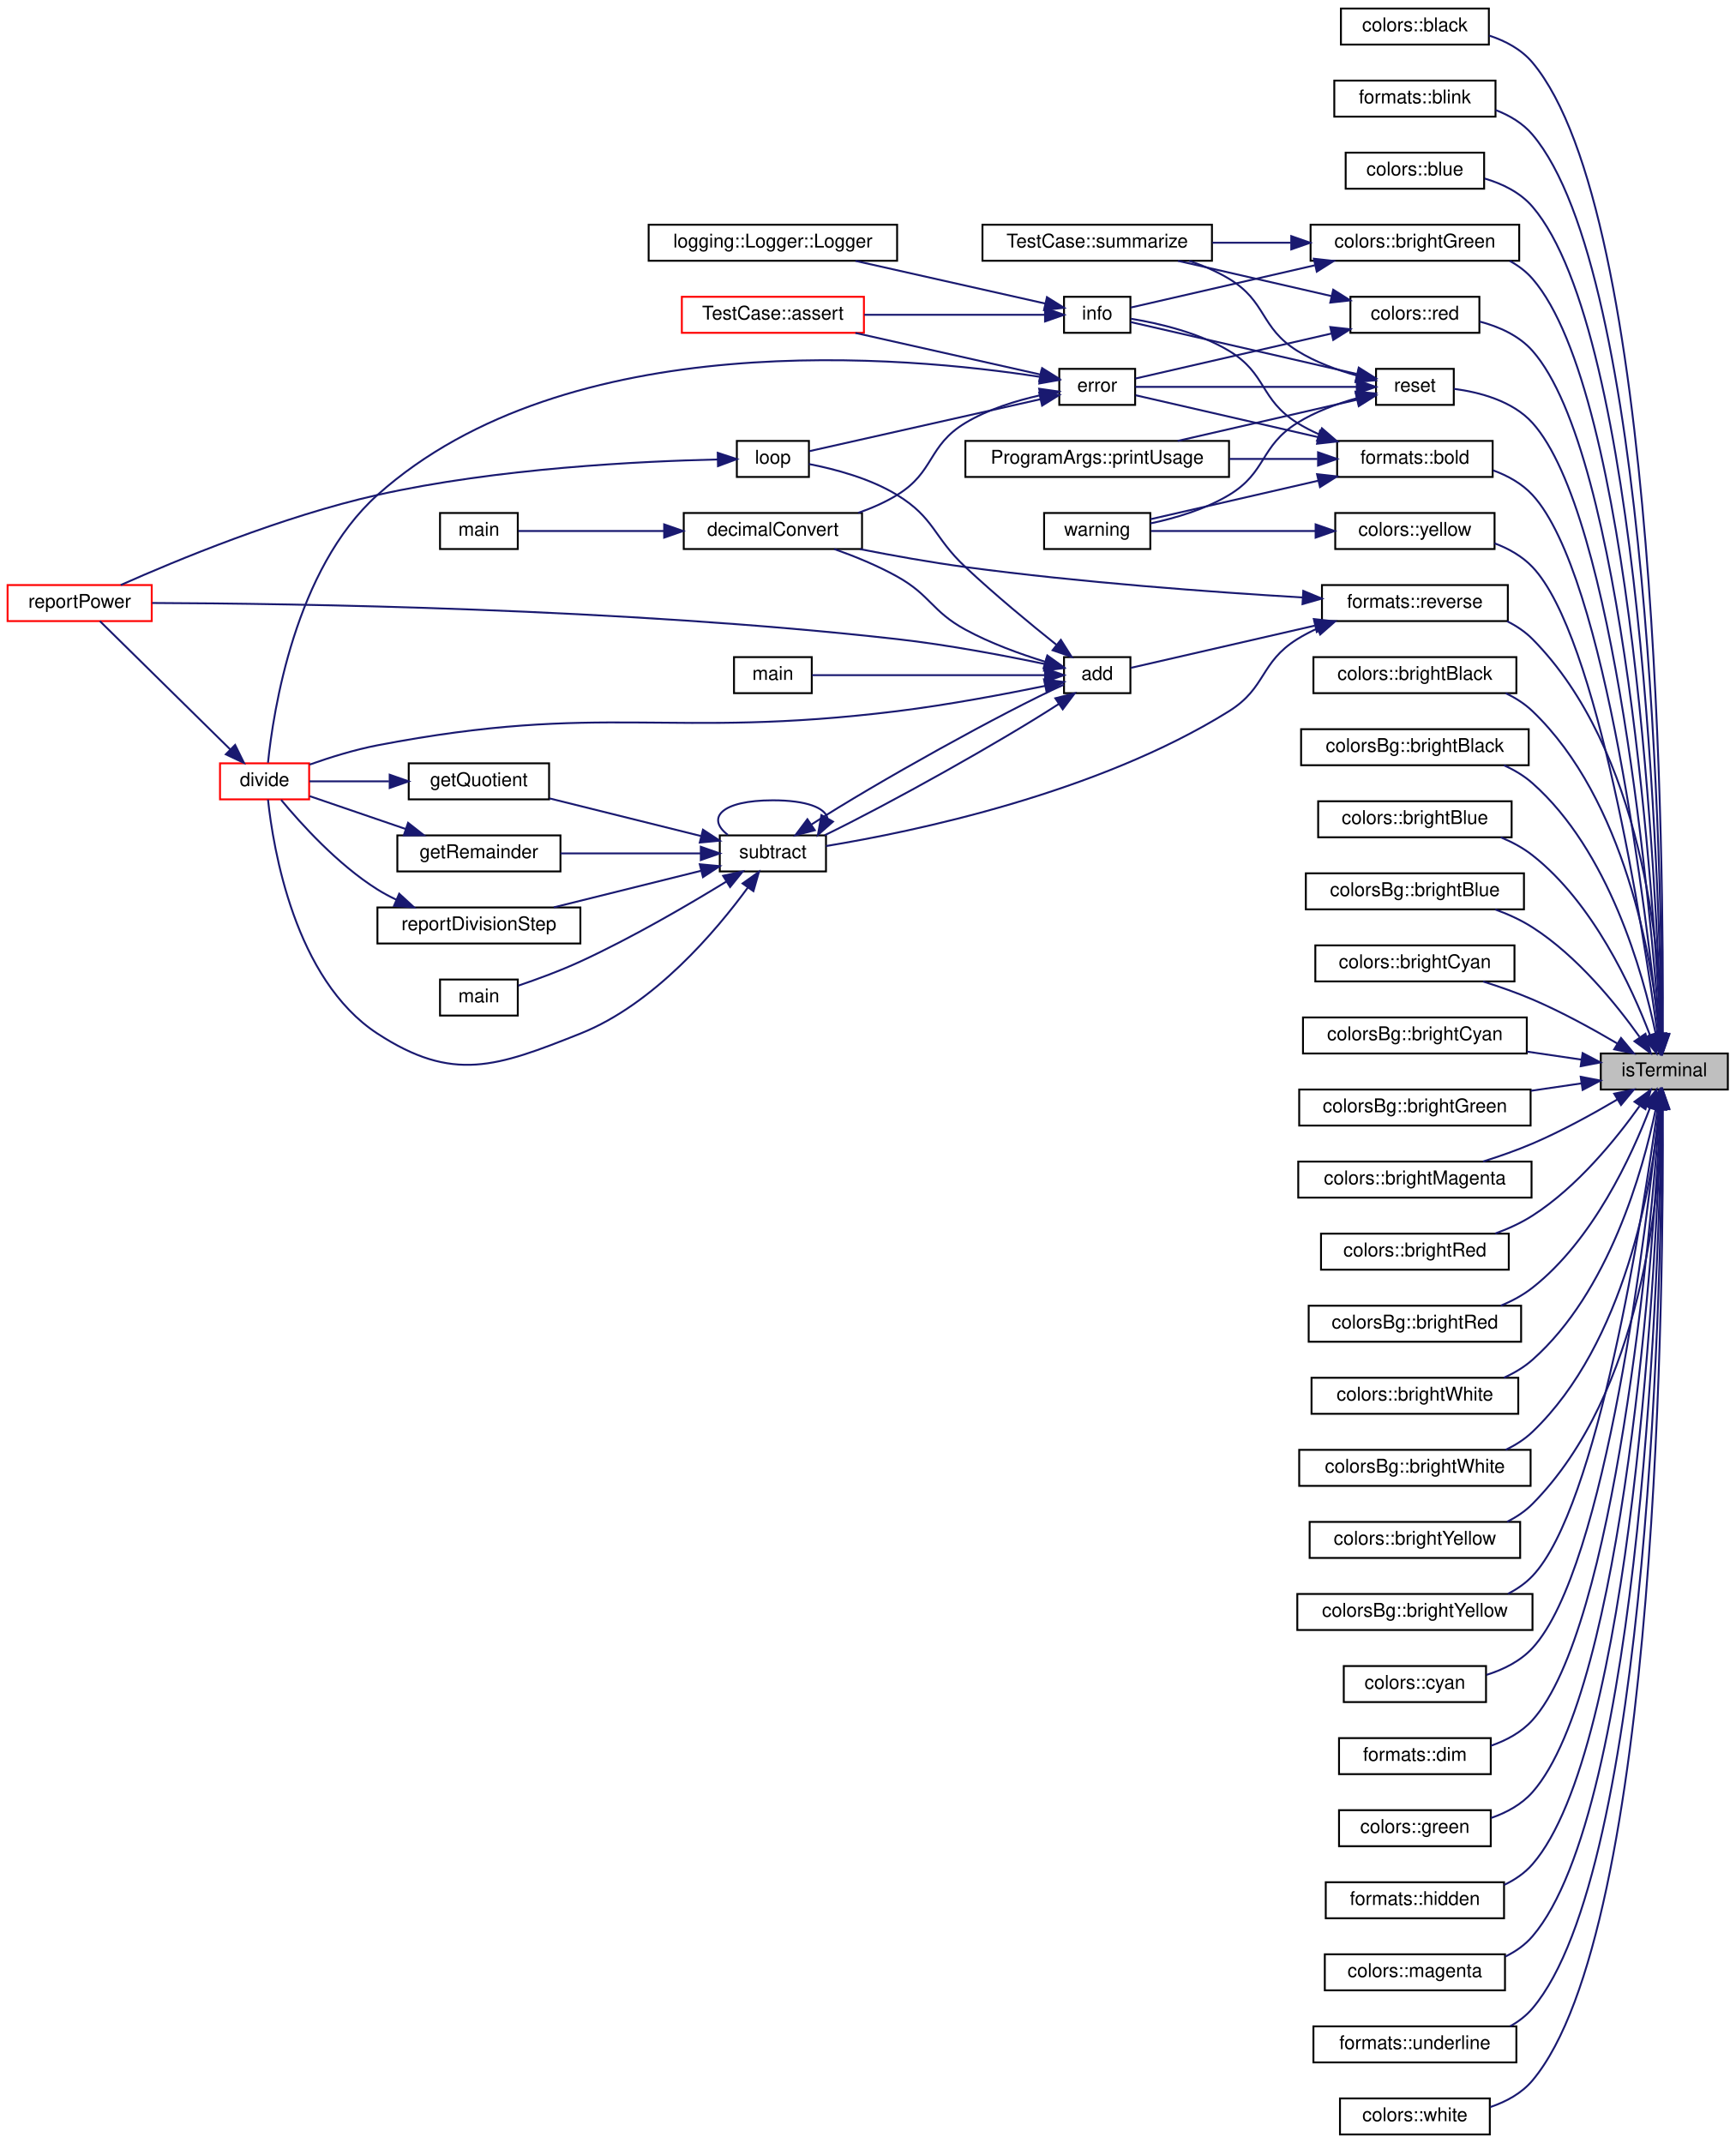
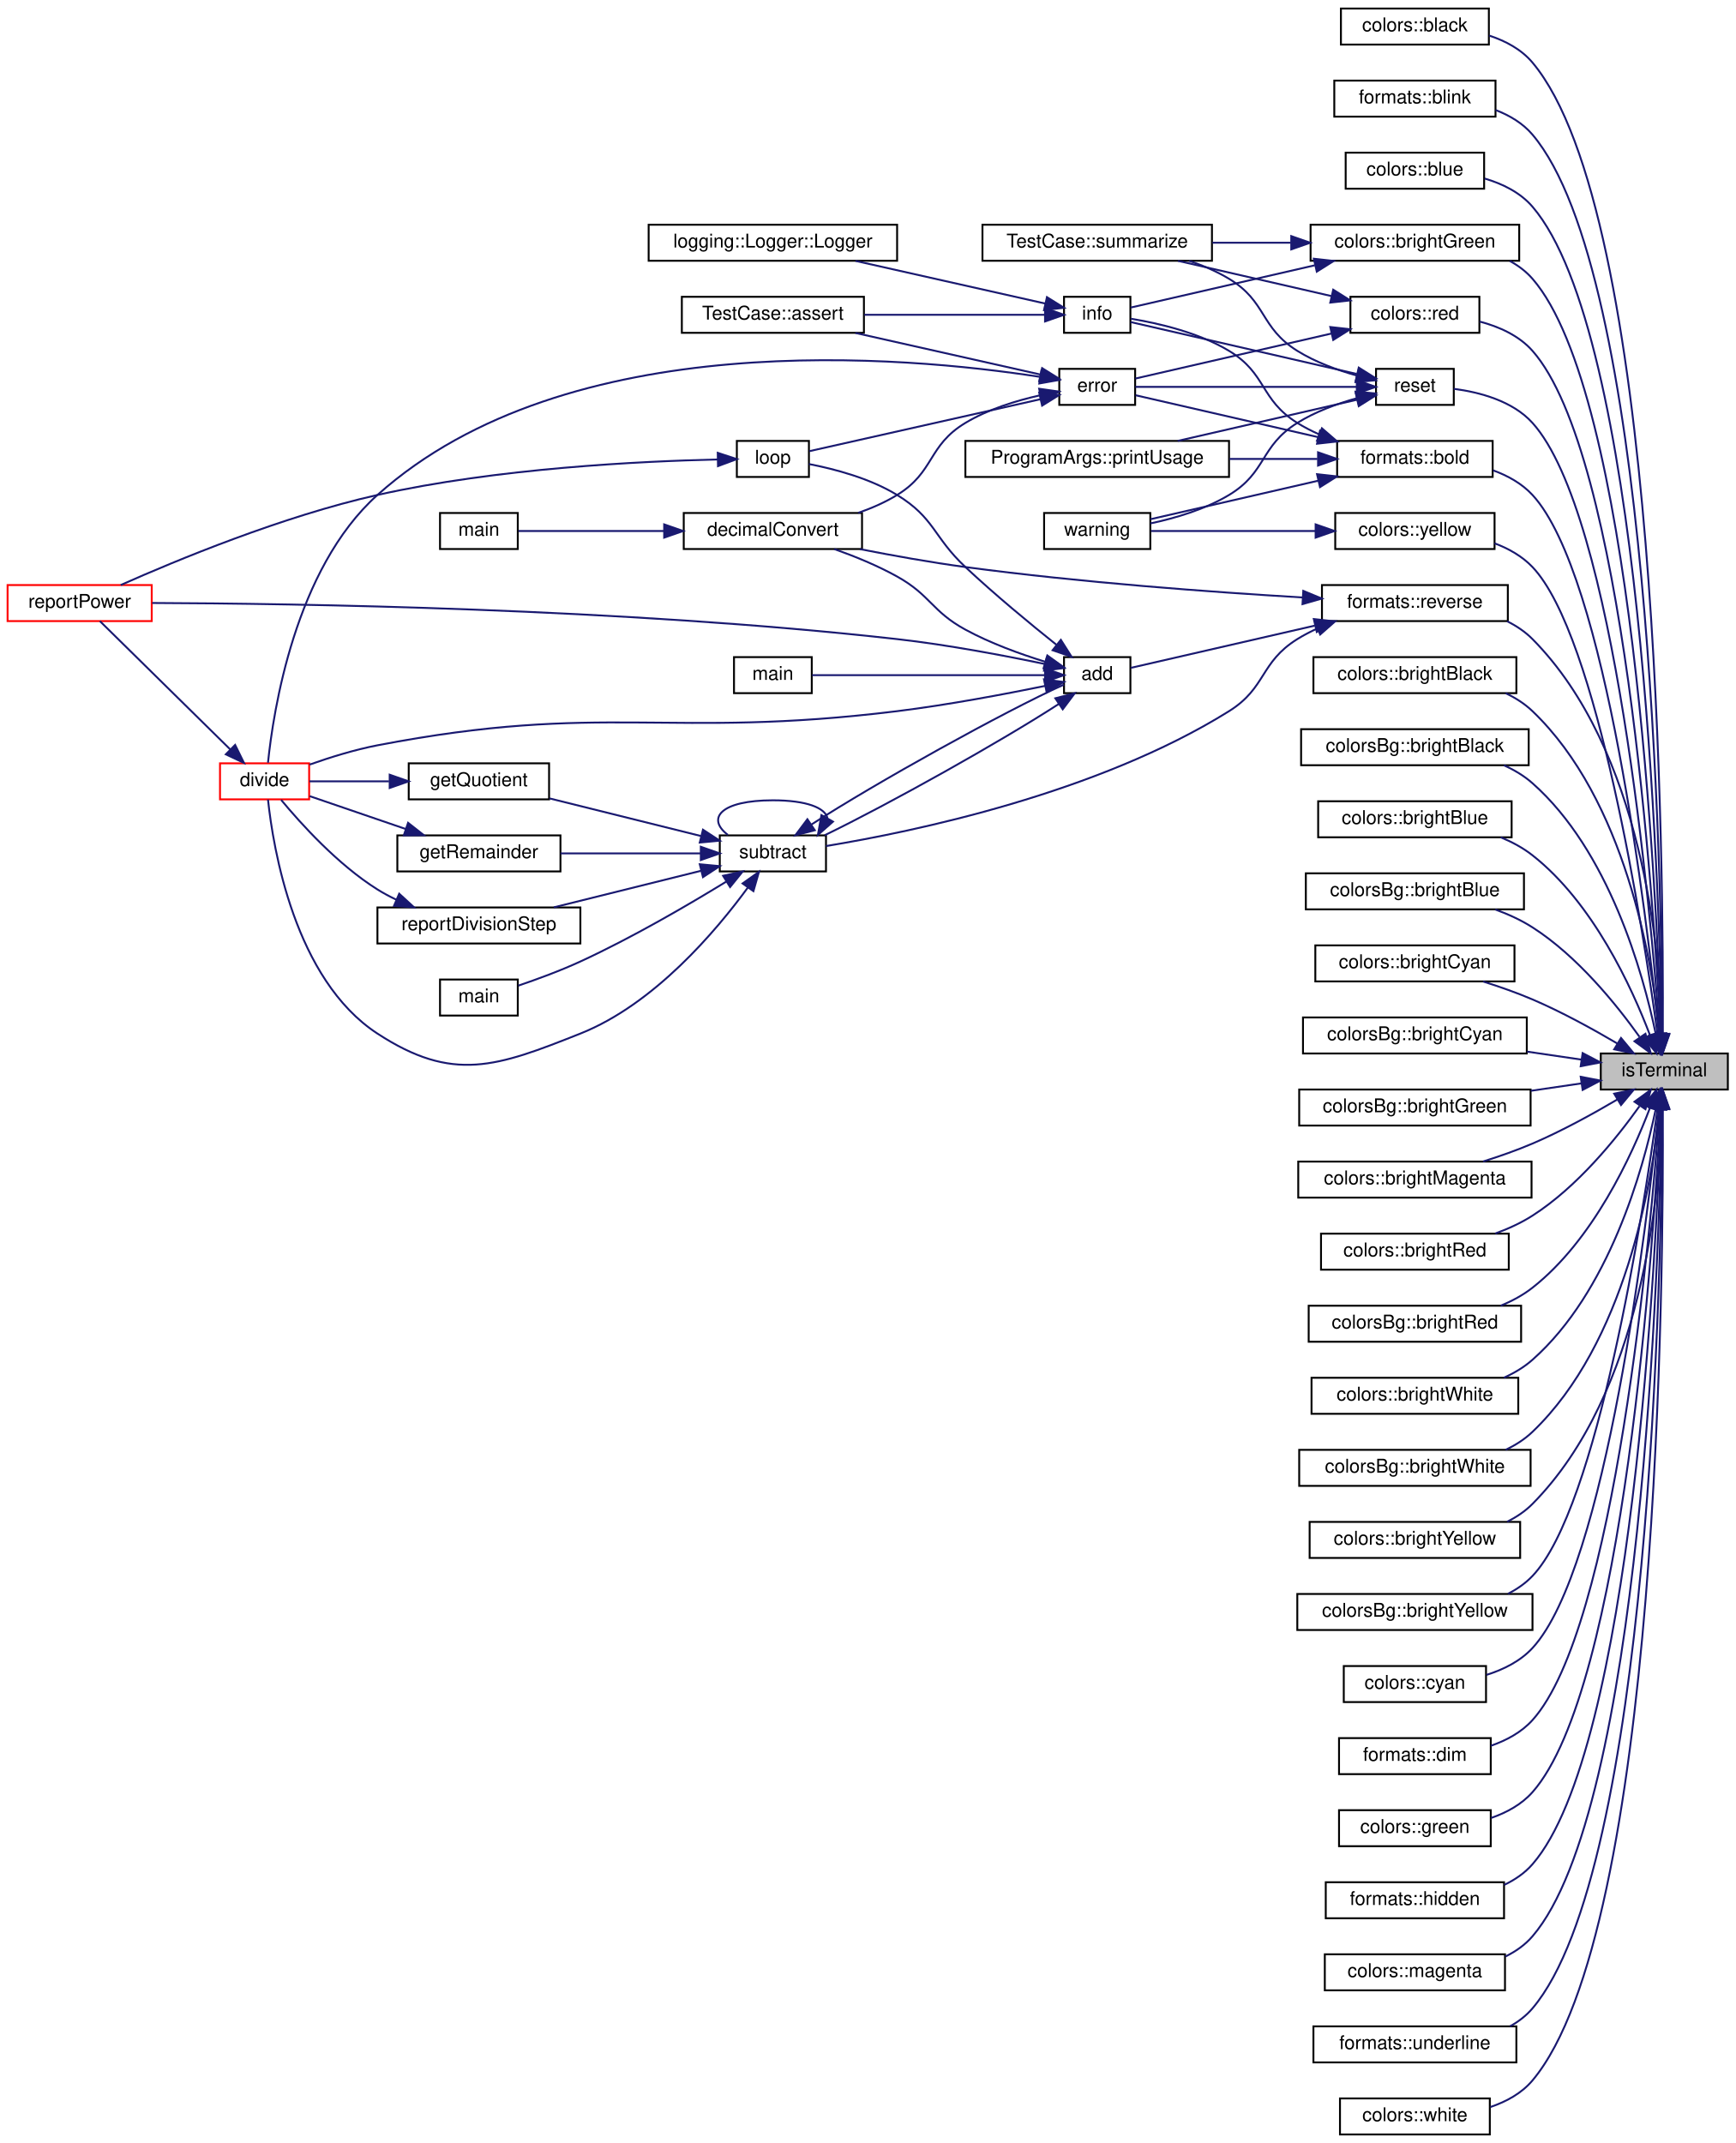
<svg xmlns="http://www.w3.org/2000/svg" xmlns:xlink="http://www.w3.org/1999/xlink" width="915pt" height="1130pt" viewBox="0.00 0.00 915.00 1130.00">
  <g id="graph0" class="graph" transform="scale(1 1) rotate(0) translate(4 1126)">
    <g id="node1" class="node">
      <g id="a_node1">
        <a xlink:title="Check if the output stream is a terminal.">
          <polygon fill="#bfbfbf" stroke="black" points="840,-551.5 840,-570.5 907,-570.5 907,-551.5 840,-551.5" />
          <text text-anchor="middle" x="873.5" y="-558.5" font-family="Helvetica,sans-Serif" font-size="10.00">isTerminal</text>
        </a>
      </g>
    </g>
    <g id="node2" class="node">
      <g id="a_node2">
        <a xlink:href="namespacecolors.html#a0fa6e59a3122b1dc005a7cc85b202196" target="_top" xlink:title="Set the text color to black.">
          <polygon fill="none" stroke="black" points="703,-1102.5 703,-1121.5 781,-1121.5 781,-1102.5 703,-1102.5" />
          <text text-anchor="middle" x="742" y="-1109.5" font-family="Helvetica,sans-Serif" font-size="10.00">colors::black</text>
        </a>
      </g>
    </g>
    <g id="edge1" class="edge">
      <path fill="none" stroke="midnightblue" d="M872.7,-580.73C873.2,-667.37 870.91,-1013.31 804,-1093 798.15,-1099.97 789.79,-1104.42 781.13,-1107.25" />
      <polygon fill="midnightblue" stroke="midnightblue" points="876.2,-580.65 872.63,-570.68 869.2,-580.7 876.2,-580.65" />
    </g>
    <g id="node3" class="node">
      <g id="a_node3">
        <a xlink:href="namespaceformats.html#a5b9020d2a206a316fac6d161c042393f" target="_top" xlink:title="Set the text format to blink.">
          <polygon fill="none" stroke="black" points="699.5,-1064.5 699.5,-1083.5 784.5,-1083.5 784.5,-1064.5 699.5,-1064.5" />
          <text text-anchor="middle" x="742" y="-1071.5" font-family="Helvetica,sans-Serif" font-size="10.00">formats::blink</text>
        </a>
      </g>
    </g>
    <g id="edge2" class="edge">
      <path fill="none" stroke="midnightblue" d="M872.49,-580.89C872.03,-663.87 866.17,-981.68 804,-1055 798.91,-1061.01 791.95,-1065.14 784.55,-1067.98" />
      <polygon fill="midnightblue" stroke="midnightblue" points="875.99,-580.8 872.52,-570.78 868.99,-580.77 875.99,-580.8" />
    </g>
    <g id="node4" class="node">
      <g id="a_node4">
        <a xlink:href="namespacecolors.html#a593947660481fa3761b887b7f74d07fe" target="_top" xlink:title="Set the text color to blue.">
          <polygon fill="none" stroke="black" points="705.5,-1026.5 705.5,-1045.5 778.5,-1045.5 778.5,-1026.5 705.5,-1026.5" />
          <text text-anchor="middle" x="742" y="-1033.5" font-family="Helvetica,sans-Serif" font-size="10.00">colors::blue</text>
        </a>
      </g>
    </g>
    <g id="edge3" class="edge">
      <path fill="none" stroke="midnightblue" d="M872.23,-580.85C870.77,-659.73 861.5,-949.96 804,-1017 797.57,-1024.49 788.24,-1029.07 778.8,-1031.86" />
      <polygon fill="midnightblue" stroke="midnightblue" points="875.73,-580.85 872.4,-570.8 868.73,-580.74 875.73,-580.85" />
    </g>
    <g id="node5" class="node">
      <g id="a_node5">
        <a xlink:href="namespaceformats.html#a02e589d39c7fb74bc6095fffeb1480fb" target="_top" xlink:title="Set the text format to bold.">
          <polygon fill="none" stroke="black" points="701,-874.5 701,-893.5 783,-893.5 783,-874.5 701,-874.5" />
          <text text-anchor="middle" x="742" y="-881.5" font-family="Helvetica,sans-Serif" font-size="10.00">formats::bold</text>
        </a>
      </g>
    </g>
    <g id="edge4" class="edge">
      <path fill="none" stroke="midnightblue" d="M870.6,-580.85C864.41,-641.49 842.95,-822.79 804,-865 798.43,-871.03 790.99,-875.16 783.22,-877.99" />
      <polygon fill="midnightblue" stroke="midnightblue" points="874.1,-580.99 871.61,-570.69 867.14,-580.3 874.1,-580.99" />
    </g>
    <g id="node17" class="node">
      <g id="a_node17">
        <a xlink:href="namespacecolors.html#a84fccc7276503965cb236132f32a46af" target="_top" xlink:title="Set the text color to bright black.">
          <polygon fill="none" stroke="black" points="688.5,-760.5 688.5,-779.5 795.5,-779.5 795.5,-760.5 688.5,-760.5" />
          <text text-anchor="middle" x="742" y="-767.5" font-family="Helvetica,sans-Serif" font-size="10.00">colors::brightBlack</text>
        </a>
      </g>
    </g>
    <g id="edge18" class="edge">
      <path fill="none" stroke="midnightblue" d="M870.98,-581.34C867,-619.95 852.9,-704.21 804,-751 799.91,-754.91 795.03,-758.02 789.84,-760.49" />
      <polygon fill="midnightblue" stroke="midnightblue" points="874.51,-581.18 871.92,-570.91 867.54,-580.56 874.51,-581.18" />
    </g>
    <g id="node18" class="node">
      <g id="a_node18">
        <a xlink:href="namespacecolorsBg.html#a5b801b38de80db3c5dcb9dd9a631f660" target="_top" xlink:title="Set the background color to bright black.">
          <polygon fill="none" stroke="black" points="682,-722.5 682,-741.5 802,-741.5 802,-722.5 682,-722.5" />
          <text text-anchor="middle" x="742" y="-729.5" font-family="Helvetica,sans-Serif" font-size="10.00">colorsBg::brightBlack</text>
        </a>
      </g>
    </g>
    <g id="edge19" class="edge">
      <path fill="none" stroke="midnightblue" d="M868.98,-580.84C862.22,-613.2 844.32,-677.3 804,-713 799.6,-716.9 794.4,-719.99 788.94,-722.46" />
      <polygon fill="midnightblue" stroke="midnightblue" points="872.46,-581.3 870.93,-570.82 865.59,-579.97 872.46,-581.3" />
    </g>
    <g id="node19" class="node">
      <g id="a_node19">
        <a xlink:href="namespacecolors.html#aad9ae24338f510c8faf9e8f395e0ee4b" target="_top" xlink:title="Set the text color to bright blue.">
          <polygon fill="none" stroke="black" points="691,-684.5 691,-703.5 793,-703.5 793,-684.5 691,-684.5" />
          <text text-anchor="middle" x="742" y="-691.5" font-family="Helvetica,sans-Serif" font-size="10.00">colors::brightBlue</text>
        </a>
      </g>
    </g>
    <g id="edge20" class="edge">
      <path fill="none" stroke="midnightblue" d="M865.95,-580.14C856.32,-605.49 835.93,-649.91 804,-675 799.03,-678.91 793.25,-682.01 787.26,-684.49" />
      <polygon fill="midnightblue" stroke="midnightblue" points="869.31,-581.15 869.43,-570.56 862.73,-578.76 869.31,-581.15" />
    </g>
    <g id="node20" class="node">
      <g id="a_node20">
        <a xlink:href="namespacecolorsBg.html#a12983f2c421e5524f2948804b97259ec" target="_top" xlink:title="Set the background color to bright blue.">
          <polygon fill="none" stroke="black" points="684.5,-646.5 684.5,-665.5 799.5,-665.5 799.5,-646.5 684.5,-646.5" />
          <text text-anchor="middle" x="742" y="-653.5" font-family="Helvetica,sans-Serif" font-size="10.00">colorsBg::brightBlue</text>
        </a>
      </g>
    </g>
    <g id="edge21" class="edge">
      <path fill="none" stroke="midnightblue" d="M860.41,-579.3C848.13,-596.53 827.6,-621.89 804,-637 798.02,-640.83 791.22,-643.93 784.38,-646.43" />
      <polygon fill="midnightblue" stroke="midnightblue" points="863.56,-580.9 866.35,-570.68 857.79,-576.93 863.56,-580.9" />
    </g>
    <g id="node21" class="node">
      <g id="a_node21">
        <a xlink:href="namespacecolors.html#aa80b645acaa1035a635a3e3f4851192f" target="_top" xlink:title="Set the text color to bright cyan.">
          <polygon fill="none" stroke="black" points="689.5,-608.5 689.5,-627.5 794.5,-627.5 794.5,-608.5 689.5,-608.5" />
          <text text-anchor="middle" x="742" y="-615.5" font-family="Helvetica,sans-Serif" font-size="10.00">colors::brightCyan</text>
        </a>
      </g>
    </g>
    <g id="edge22" class="edge">
      <path fill="none" stroke="midnightblue" d="M848.73,-575.76C835.82,-583.37 819.39,-592.41 804,-599 795.74,-602.53 786.6,-605.73 777.96,-608.46" />
      <polygon fill="midnightblue" stroke="midnightblue" points="850.68,-578.68 857.45,-570.53 847.07,-572.68 850.68,-578.68" />
    </g>
    <g id="node22" class="node">
      <g id="a_node22">
        <a xlink:href="namespacecolorsBg.html#a211c9272a12ac00454da338e09f09bac" target="_top" xlink:title="Set the background color to bright cyan.">
          <polygon fill="none" stroke="black" points="683,-570.5 683,-589.5 801,-589.5 801,-570.5 683,-570.5" />
          <text text-anchor="middle" x="742" y="-577.5" font-family="Helvetica,sans-Serif" font-size="10.00">colorsBg::brightCyan</text>
        </a>
      </g>
    </g>
    <g id="edge23" class="edge">
      <path fill="none" stroke="midnightblue" d="M829.79,-567.27C820.62,-568.61 810.77,-570.06 801.13,-571.47" />
      <polygon fill="midnightblue" stroke="midnightblue" points="830.44,-570.71 839.82,-565.79 829.42,-563.78 830.44,-570.71" />
    </g>
    <g id="node23" class="node">
      <g id="a_node23">
        <a xlink:href="namespacecolors.html#a42277c9cca5e0b31995c90e72ca4717b" target="_top" xlink:title="Set the text color to bright green.">
          <polygon fill="none" stroke="black" points="687,-988.5 687,-1007.5 797,-1007.5 797,-988.5 687,-988.5" />
          <text text-anchor="middle" x="742" y="-995.5" font-family="Helvetica,sans-Serif" font-size="10.00">colors::brightGreen</text>
        </a>
      </g>
    </g>
    <g id="edge24" class="edge">
      <path fill="none" stroke="midnightblue" d="M871.92,-581.07C869.38,-656.02 856.78,-918.29 804,-979 800.65,-982.85 796.54,-985.93 792.04,-988.39" />
      <polygon fill="midnightblue" stroke="midnightblue" points="875.43,-580.82 872.25,-570.71 868.44,-580.6 875.43,-580.82" />
    </g>
    <g id="node25" class="node">
      <g id="a_node25">
        <a xlink:href="namespacecolorsBg.html#a2dd327a88936a6e31df09df3d25a2ad4" target="_top" xlink:title="Set the background color to bright green.">
          <polygon fill="none" stroke="black" points="681,-532.5 681,-551.5 803,-551.5 803,-532.5 681,-532.5" />
          <text text-anchor="middle" x="742" y="-539.5" font-family="Helvetica,sans-Serif" font-size="10.00">colorsBg::brightGreen</text>
        </a>
      </g>
    </g>
    <g id="edge27" class="edge">
      <path fill="none" stroke="midnightblue" d="M829.76,-554.73C821.24,-553.48 812.14,-552.14 803.16,-550.83" />
      <polygon fill="midnightblue" stroke="midnightblue" points="829.42,-558.22 839.82,-556.21 830.44,-551.29 829.42,-558.22" />
    </g>
    <g id="node26" class="node">
      <g id="a_node26">
        <a xlink:href="namespacecolors.html#abf2084fd285d2eaf81304d0e15b5e0a2" target="_top" xlink:title="Set the text color to bright magenta.">
          <polygon fill="none" stroke="black" points="680.5,-494.5 680.5,-513.5 803.5,-513.5 803.5,-494.5 680.5,-494.5" />
          <text text-anchor="middle" x="742" y="-501.5" font-family="Helvetica,sans-Serif" font-size="10.00">colors::brightMagenta</text>
        </a>
      </g>
    </g>
    <g id="edge28" class="edge">
      <path fill="none" stroke="midnightblue" d="M848.73,-546.24C835.82,-538.63 819.39,-529.59 804,-523 795.74,-519.47 786.6,-516.27 777.96,-513.54" />
      <polygon fill="midnightblue" stroke="midnightblue" points="847.07,-549.32 857.45,-551.47 850.68,-543.32 847.07,-549.32" />
    </g>
    <g id="node27" class="node">
      <g id="a_node27">
        <a xlink:href="namespacecolors.html#a4b3fcd850810456e0b1afc5c83d4652d" target="_top" xlink:title="Set the text color to bright red.">
          <polygon fill="none" stroke="black" points="692.5,-456.5 692.5,-475.5 791.5,-475.5 791.5,-456.5 692.5,-456.5" />
          <text text-anchor="middle" x="742" y="-463.5" font-family="Helvetica,sans-Serif" font-size="10.00">colors::brightRed</text>
        </a>
      </g>
    </g>
    <g id="edge29" class="edge">
      <path fill="none" stroke="midnightblue" d="M860.41,-542.7C848.13,-525.47 827.6,-500.11 804,-485 798.02,-481.17 791.22,-478.07 784.38,-475.57" />
      <polygon fill="midnightblue" stroke="midnightblue" points="857.79,-545.07 866.35,-551.32 863.56,-541.1 857.79,-545.07" />
    </g>
    <g id="node28" class="node">
      <g id="a_node28">
        <a xlink:href="namespacecolorsBg.html#a15bae1a6e8a0000cb905daf2cd784eb1" target="_top" xlink:title="Set the background color to bright red.">
          <polygon fill="none" stroke="black" points="686,-418.5 686,-437.5 798,-437.5 798,-418.5 686,-418.5" />
          <text text-anchor="middle" x="742" y="-425.5" font-family="Helvetica,sans-Serif" font-size="10.00">colorsBg::brightRed</text>
        </a>
      </g>
    </g>
    <g id="edge30" class="edge">
      <path fill="none" stroke="midnightblue" d="M865.95,-541.86C856.32,-516.51 835.93,-472.09 804,-447 799.03,-443.09 793.25,-439.99 787.26,-437.51" />
      <polygon fill="midnightblue" stroke="midnightblue" points="862.73,-543.24 869.43,-551.44 869.31,-540.85 862.73,-543.24" />
    </g>
    <g id="node29" class="node">
      <g id="a_node29">
        <a xlink:href="namespacecolors.html#a9d9ae3d80c0496ac1d30022f70e72b14" target="_top" xlink:title="Set the text color to bright white.">
          <polygon fill="none" stroke="black" points="687.5,-380.5 687.5,-399.5 796.5,-399.5 796.5,-380.5 687.5,-380.5" />
          <text text-anchor="middle" x="742" y="-387.5" font-family="Helvetica,sans-Serif" font-size="10.00">colors::brightWhite</text>
        </a>
      </g>
    </g>
    <g id="edge31" class="edge">
      <path fill="none" stroke="midnightblue" d="M868.98,-541.16C862.22,-508.8 844.32,-444.7 804,-409 799.6,-405.1 794.4,-402.01 788.94,-399.54" />
      <polygon fill="midnightblue" stroke="midnightblue" points="865.59,-542.03 870.93,-551.18 872.46,-540.7 865.59,-542.03" />
    </g>
    <g id="node30" class="node">
      <g id="a_node30">
        <a xlink:href="namespacecolorsBg.html#acf394c98b88d305d1cf39c3e0cbe111d" target="_top" xlink:title="Set the background color to bright white.">
          <polygon fill="none" stroke="black" points="681,-342.5 681,-361.5 803,-361.5 803,-342.5 681,-342.5" />
          <text text-anchor="middle" x="742" y="-349.5" font-family="Helvetica,sans-Serif" font-size="10.00">colorsBg::brightWhite</text>
        </a>
      </g>
    </g>
    <g id="edge32" class="edge">
      <path fill="none" stroke="midnightblue" d="M870.98,-540.66C867,-502.05 852.9,-417.79 804,-371 799.91,-367.09 795.03,-363.98 789.84,-361.51" />
      <polygon fill="midnightblue" stroke="midnightblue" points="867.54,-541.44 871.92,-551.09 874.51,-540.82 867.54,-541.44" />
    </g>
    <g id="node31" class="node">
      <g id="a_node31">
        <a xlink:href="namespacecolors.html#affa7563d5c850674498708e7a3f2137e" target="_top" xlink:title="Set the text color to bright yellow.">
          <polygon fill="none" stroke="black" points="686.5,-304.5 686.5,-323.5 797.5,-323.5 797.5,-304.5 686.5,-304.5" />
          <text text-anchor="middle" x="742" y="-311.5" font-family="Helvetica,sans-Serif" font-size="10.00">colors::brightYellow</text>
        </a>
      </g>
    </g>
    <g id="edge33" class="edge">
      <path fill="none" stroke="midnightblue" d="M872.43,-540.95C871.18,-497.01 861.92,-391.51 804,-333 800.18,-329.14 795.58,-326.06 790.65,-323.6" />
      <polygon fill="midnightblue" stroke="midnightblue" points="868.94,-541.24 872.61,-551.18 875.94,-541.12 868.94,-541.24" />
    </g>
    <g id="node32" class="node">
      <g id="a_node32">
        <a xlink:href="namespacecolorsBg.html#afe3da9410841ee447058e7facfd69d19" target="_top" xlink:title="Set the background color to bright yellow.">
          <polygon fill="none" stroke="black" points="680,-266.5 680,-285.5 804,-285.5 804,-266.5 680,-266.5" />
          <text text-anchor="middle" x="742" y="-273.5" font-family="Helvetica,sans-Serif" font-size="10.00">colorsBg::brightYellow</text>
        </a>
      </g>
    </g>
    <g id="edge34" class="edge">
      <path fill="none" stroke="midnightblue" d="M869.91,-541.14C862.3,-485.74 838.37,-331.13 804,-295 800.33,-291.14 795.89,-288.06 791.1,-285.61" />
      <polygon fill="midnightblue" stroke="midnightblue" points="866.48,-541.94 871.28,-551.38 873.42,-541.01 866.48,-541.94" />
    </g>
    <g id="node33" class="node">
      <g id="a_node33">
        <a xlink:href="namespacecolors.html#a33d7e6bac58f3a3df6736b2cda660c39" target="_top" xlink:title="Set the text color to cyan.">
          <polygon fill="none" stroke="black" points="704.5,-228.5 704.5,-247.5 779.5,-247.5 779.5,-228.5 704.5,-228.5" />
          <text text-anchor="middle" x="742" y="-235.5" font-family="Helvetica,sans-Serif" font-size="10.00">colors::cyan</text>
        </a>
      </g>
    </g>
    <g id="edge35" class="edge">
      <path fill="none" stroke="midnightblue" d="M870.6,-541.15C864.41,-480.51 842.95,-299.21 804,-257 797.61,-250.07 788.73,-245.65 779.73,-242.83" />
      <polygon fill="midnightblue" stroke="midnightblue" points="867.14,-541.7 871.61,-551.31 874.1,-541.01 867.14,-541.7" />
    </g>
    <g id="node34" class="node">
      <g id="a_node34">
        <a xlink:href="namespaceformats.html#aaf26eea63e92d7189ffbb52688d2e6d1" target="_top" xlink:title="Set the text format to dim.">
          <polygon fill="none" stroke="black" points="702,-190.5 702,-209.5 782,-209.5 782,-190.5 702,-190.5" />
          <text text-anchor="middle" x="742" y="-197.5" font-family="Helvetica,sans-Serif" font-size="10.00">formats::dim</text>
        </a>
      </g>
    </g>
    <g id="edge36" class="edge">
      <path fill="none" stroke="midnightblue" d="M871.15,-541.29C866.29,-475.88 847.59,-267.39 804,-219 798.21,-212.57 790.28,-208.3 782.06,-205.46" />
      <polygon fill="midnightblue" stroke="midnightblue" points="867.67,-541.74 871.88,-551.46 874.66,-541.24 867.67,-541.74" />
    </g>
    <g id="node35" class="node">
      <g id="a_node35">
        <a xlink:href="namespacecolors.html#a0b6a8bb9353562134300afbb2e75f8d2" target="_top" xlink:title="Set the text color to green.">
          <polygon fill="none" stroke="black" points="702,-152.5 702,-171.5 782,-171.5 782,-152.5 702,-152.5" />
          <text text-anchor="middle" x="742" y="-159.5" font-family="Helvetica,sans-Serif" font-size="10.00">colors::green</text>
        </a>
      </g>
    </g>
    <g id="edge37" class="edge">
      <path fill="none" stroke="midnightblue" d="M871.59,-541.41C867.95,-471.51 852.24,-235.61 804,-181 798.27,-174.52 790.37,-170.22 782.15,-167.38" />
      <polygon fill="midnightblue" stroke="midnightblue" points="868.1,-541.67 872.09,-551.48 875.09,-541.32 868.1,-541.67" />
    </g>
    <g id="node36" class="node">
      <g id="a_node36">
        <a xlink:href="namespaceformats.html#a7ec295f07881128fd06ace270f822e34" target="_top" xlink:title="Set the text format to hidden.">
          <polygon fill="none" stroke="black" points="695,-114.5 695,-133.5 789,-133.5 789,-114.5 695,-114.5" />
          <text text-anchor="middle" x="742" y="-121.5" font-family="Helvetica,sans-Serif" font-size="10.00">formats::hidden</text>
        </a>
      </g>
    </g>
    <g id="edge38" class="edge">
      <path fill="none" stroke="midnightblue" d="M871.92,-540.93C869.38,-465.98 856.78,-203.71 804,-143 799.92,-138.31 794.71,-134.77 789.06,-132.09" />
      <polygon fill="midnightblue" stroke="midnightblue" points="868.44,-541.4 872.25,-551.29 875.43,-541.18 868.44,-541.4" />
    </g>
    <g id="node37" class="node">
      <g id="a_node37">
        <a xlink:href="namespacecolors.html#ad2b87bf9a6c2bbc3aa57618905ac4f2a" target="_top" xlink:title="Set the text color to magenta.">
          <polygon fill="none" stroke="black" points="694.5,-76.5 694.5,-95.5 789.5,-95.5 789.5,-76.5 694.5,-76.5" />
          <text text-anchor="middle" x="742" y="-83.5" font-family="Helvetica,sans-Serif" font-size="10.00">colors::magenta</text>
        </a>
      </g>
    </g>
    <g id="edge39" class="edge">
      <path fill="none" stroke="midnightblue" d="M872.23,-541.15C870.77,-462.27 861.5,-172.04 804,-105 800.1,-100.45 795.13,-96.98 789.72,-94.33" />
      <polygon fill="midnightblue" stroke="midnightblue" points="868.73,-541.26 872.4,-551.2 875.73,-541.15 868.73,-541.26" />
    </g>
    <g id="node38" class="node">
      <g id="a_node38">
        <a xlink:href="namespacecolors.html#ae360f74f6cd6e0fc3de2c245aba4d500" target="_top" xlink:title="Set the text color to red.">
          <polygon fill="none" stroke="black" points="708,-950.5 708,-969.5 776,-969.5 776,-950.5 708,-950.5" />
          <text text-anchor="middle" x="742" y="-957.5" font-family="Helvetica,sans-Serif" font-size="10.00">colors::red</text>
        </a>
      </g>
    </g>
    <g id="edge40" class="edge">
      <path fill="none" stroke="midnightblue" d="M871.59,-580.59C867.95,-650.49 852.24,-886.39 804,-941 796.88,-949.06 786.39,-953.74 776.12,-956.45" />
      <polygon fill="midnightblue" stroke="midnightblue" points="875.09,-580.68 872.09,-570.52 868.1,-580.33 875.09,-580.68" />
    </g>
    <g id="node39" class="node">
      <g id="a_node39">
        <a xlink:href="colors_8hpp.html#a4661597771a019efa3f0f92cfb0c6e02" target="_top" xlink:title="Reset the text color and format to the default values.">
          <polygon fill="none" stroke="black" points="721.5,-912.5 721.5,-931.5 762.5,-931.5 762.5,-912.5 721.5,-912.5" />
          <text text-anchor="middle" x="742" y="-919.5" font-family="Helvetica,sans-Serif" font-size="10.00">reset</text>
        </a>
      </g>
    </g>
    <g id="edge43" class="edge">
      <path fill="none" stroke="midnightblue" d="M871.15,-580.71C866.29,-646.12 847.59,-854.61 804,-903 793.53,-914.62 776.09,-919.2 762.53,-920.98" />
      <polygon fill="midnightblue" stroke="midnightblue" points="874.66,-580.76 871.88,-570.54 867.67,-580.26 874.66,-580.76" />
    </g>
    <g id="node40" class="node">
      <g id="a_node40">
        <a xlink:href="namespaceformats.html#a296119cbd1b0c858739af6b363fb262a" target="_top" xlink:title="Set the text format to reverse.">
          <polygon fill="none" stroke="black" points="693,-798.5 693,-817.5 791,-817.5 791,-798.5 693,-798.5" />
          <text text-anchor="middle" x="742" y="-805.5" font-family="Helvetica,sans-Serif" font-size="10.00">formats::reverse</text>
        </a>
      </g>
    </g>
    <g id="edge49" class="edge">
      <path fill="none" stroke="midnightblue" d="M872.43,-581.05C871.18,-624.99 861.92,-730.49 804,-789 800.18,-792.86 795.58,-795.94 790.65,-798.4" />
      <polygon fill="midnightblue" stroke="midnightblue" points="875.94,-580.88 872.61,-570.82 868.94,-580.76 875.94,-580.88" />
    </g>
    <g id="node48" class="node">
      <g id="a_node48">
        <a xlink:href="namespaceformats.html#a221fbf978f90ffb8aa76e92bef0da498" target="_top" xlink:title="Set the text format to underline.">
          <polygon fill="none" stroke="black" points="688.5,-38.5 688.5,-57.5 795.5,-57.5 795.5,-38.5 688.5,-38.5" />
          <text text-anchor="middle" x="742" y="-45.5" font-family="Helvetica,sans-Serif" font-size="10.00">formats::underline</text>
        </a>
      </g>
    </g>
    <g id="edge69" class="edge">
      <path fill="none" stroke="midnightblue" d="M872.49,-541.11C872.03,-458.13 866.17,-140.32 804,-67 800.7,-63.11 796.62,-60 792.14,-57.52" />
      <polygon fill="midnightblue" stroke="midnightblue" points="868.99,-541.23 872.52,-551.22 875.99,-541.2 868.99,-541.23" />
    </g>
    <g id="node49" class="node">
      <g id="a_node49">
        <a xlink:href="namespacecolors.html#ac68589f5d088261050ac4981a2cb9bc9" target="_top" xlink:title="Set the text color to white.">
          <polygon fill="none" stroke="black" points="702.5,-0.5 702.5,-19.5 781.5,-19.5 781.5,-0.5 702.5,-0.5" />
          <text text-anchor="middle" x="742" y="-7.5" font-family="Helvetica,sans-Serif" font-size="10.00">colors::white</text>
        </a>
      </g>
    </g>
    <g id="edge70" class="edge">
      <path fill="none" stroke="midnightblue" d="M872.7,-541.27C873.2,-454.63 870.91,-108.69 804,-29 798.29,-22.2 790.2,-17.8 781.76,-14.96" />
      <polygon fill="midnightblue" stroke="midnightblue" points="869.2,-541.3 872.63,-551.32 876.2,-541.35 869.2,-541.3" />
    </g>
    <g id="node50" class="node">
      <g id="a_node50">
        <a xlink:href="namespacecolors.html#a6588eec65261123d3693936bd6068c51" target="_top" xlink:title="Set the text color to yellow.">
          <polygon fill="none" stroke="black" points="700,-836.5 700,-855.5 784,-855.5 784,-836.5 700,-836.5" />
          <text text-anchor="middle" x="742" y="-843.5" font-family="Helvetica,sans-Serif" font-size="10.00">colors::yellow</text>
        </a>
      </g>
    </g>
    <g id="edge71" class="edge">
      <path fill="none" stroke="midnightblue" d="M869.91,-580.86C862.3,-636.26 838.37,-790.87 804,-827 798.57,-832.71 791.46,-836.71 784.02,-839.51" />
      <polygon fill="midnightblue" stroke="midnightblue" points="873.42,-580.99 871.28,-570.62 866.48,-580.06 873.42,-580.99" />
    </g>
    <g id="node6" class="node">
      <g id="a_node6">
        <a xlink:href="output_8hpp.html#a1f009ce0a12690c37c88f2adfe9d2e1e" target="_top" xlink:title="Prints an error message.">
          <polygon fill="none" stroke="black" points="554.5,-912.5 554.5,-931.5 594.5,-931.5 594.5,-912.5 554.5,-912.5" />
          <text text-anchor="middle" x="574.5" y="-919.5" font-family="Helvetica,sans-Serif" font-size="10.00">error</text>
        </a>
      </g>
    </g>
    <g id="edge5" class="edge">
      <path fill="none" stroke="midnightblue" d="M691.15,-895.45C658.7,-902.9 618.18,-912.2 594.73,-917.59" />
      <polygon fill="midnightblue" stroke="midnightblue" points="691.97,-898.85 700.94,-893.2 690.41,-892.03 691.97,-898.85" />
    </g>
    <g id="node13" class="node">
      <g id="a_node13">
        <a xlink:href="output_8hpp.html#afa50372fb14acf84c371c61d2cc6585a" target="_top" xlink:title="Prints an info message.">
          <polygon fill="none" stroke="black" points="557,-950.5 557,-969.5 592,-969.5 592,-950.5 557,-950.5" />
          <text text-anchor="middle" x="574.5" y="-957.5" font-family="Helvetica,sans-Serif" font-size="10.00">info</text>
        </a>
      </g>
    </g>
    <g id="edge13" class="edge">
      <path fill="none" stroke="midnightblue" d="M691.49,-896.98C687.49,-898.76 683.6,-900.76 680,-903 660.25,-915.3 663.94,-929.01 644,-941 627.92,-950.67 606.79,-955.55 592.27,-957.93" />
      <polygon fill="midnightblue" stroke="midnightblue" points="692.97,-900.17 700.98,-893.24 690.4,-893.66 692.97,-900.17" />
    </g>
    <g id="node15" class="node">
      <g id="a_node15">
        <a xlink:href="classProgramArgs.html#a37d6e46cb7b30f1a93a8455b7ce192f0" target="_top" xlink:title="This function is used to print the possible command-line arguments. Usually called when the user spec...">
          <polygon fill="none" stroke="black" points="505,-874.5 505,-893.5 644,-893.5 644,-874.5 505,-874.5" />
          <text text-anchor="middle" x="574.5" y="-881.5" font-family="Helvetica,sans-Serif" font-size="10.00">ProgramArgs::printUsage</text>
        </a>
      </g>
    </g>
    <g id="edge16" class="edge">
      <path fill="none" stroke="midnightblue" d="M690.61,-884C676,-884 659.79,-884 644.26,-884" />
      <polygon fill="midnightblue" stroke="midnightblue" points="690.94,-887.5 700.94,-884 690.94,-880.5 690.94,-887.5" />
    </g>
    <g id="node16" class="node">
      <g id="a_node16">
        <a xlink:href="output_8hpp.html#a4a49ff5b1e760d5e8b77261236222156" target="_top" xlink:title="Prints a warning message.">
          <polygon fill="none" stroke="black" points="546.5,-836.5 546.5,-855.5 602.5,-855.5 602.5,-836.5 546.5,-836.5" />
          <text text-anchor="middle" x="574.5" y="-843.5" font-family="Helvetica,sans-Serif" font-size="10.00">warning</text>
        </a>
      </g>
    </g>
    <g id="edge17" class="edge">
      <path fill="none" stroke="midnightblue" d="M690.95,-872.51C661.89,-865.84 626.42,-857.69 602.53,-852.21" />
      <polygon fill="midnightblue" stroke="midnightblue" points="690.41,-875.97 700.94,-874.8 691.97,-869.15 690.41,-875.97" />
    </g>
    <g id="node7" class="node">
      <g id="a_node7">
        <a xlink:href="classTestCase.html#a0d11e5a480783f9a30c443c28a6a7cae" target="_top" xlink:title="Asserts a given condition and logs the condition name if it fails.">
-           <polygon fill="none" stroke="red" points="355.5,-950.5 355.5,-969.5 451.5,-969.5 451.5,-950.5 355.5,-950.5" />
+           <polygon fill="none" stroke="black" points="355.5,-950.5 355.5,-969.5 451.5,-969.5 451.5,-950.5 355.5,-950.5" />
          <text text-anchor="middle" x="403.5" y="-957.5" font-family="Helvetica,sans-Serif" font-size="10.00">TestCase::assert</text>
        </a>
      </g>
    </g>
    <g id="edge6" class="edge">
      <path fill="none" stroke="midnightblue" d="M544.52,-928.52C517.69,-934.55 477.47,-943.59 447.01,-950.44" />
      <polygon fill="midnightblue" stroke="midnightblue" points="545.45,-931.89 554.44,-926.29 543.92,-925.06 545.45,-931.89" />
    </g>
    <g id="node8" class="node">
      <g id="a_node8">
        <a xlink:href="basicArithm_8hpp.html#aedf78136562346db852758c848f8e83d" target="_top" xlink:title="Converts a string representation of a number from one base to another.">
          <polygon fill="none" stroke="black" points="356.5,-836.5 356.5,-855.5 450.5,-855.5 450.5,-836.5 356.5,-836.5" />
          <text text-anchor="middle" x="403.5" y="-843.5" font-family="Helvetica,sans-Serif" font-size="10.00">decimalConvert</text>
        </a>
      </g>
    </g>
    <g id="edge7" class="edge">
      <path fill="none" stroke="midnightblue" d="M544.27,-917.53C531.57,-914.69 516.9,-910.16 505,-903 485.06,-891.01 488.84,-877.15 469,-865 462.73,-861.16 455.64,-858.06 448.51,-855.57" />
      <polygon fill="midnightblue" stroke="midnightblue" points="543.89,-921.02 554.38,-919.53 545.25,-914.15 543.89,-921.02" />
    </g>
    <g id="node10" class="node">
      <g id="a_node10">
        <a xlink:href="basicArithm_8hpp.html#acb4215189a8d1cfd37f4f6fe13890a8f" target="_top" xlink:title="Divides a string representation of a number by another string representation of a number.">
          <polygon fill="none" stroke="red" points="112,-704.5 112,-723.5 159,-723.5 159,-704.5 112,-704.5" />
          <text text-anchor="middle" x="135.5" y="-711.5" font-family="Helvetica,sans-Serif" font-size="10.00">divide</text>
        </a>
      </g>
    </g>
    <g id="edge9" class="edge">
      <path fill="none" stroke="midnightblue" d="M544.11,-927.31C474,-938.17 295.31,-954.85 195,-865 151.44,-825.98 140.05,-750.69 137.3,-723.82" />
      <polygon fill="midnightblue" stroke="midnightblue" points="545.1,-930.7 554.41,-925.64 543.97,-923.79 545.1,-930.7" />
    </g>
    <g id="node12" class="node">
      <g id="a_node12">
        <a xlink:href="basicArithm_8hpp.html#a4e1bb2f02ee5d9df627a57d0899ac07b" target="_top" xlink:title="Executes a given predicate function a specified number of times.">
          <polygon fill="none" stroke="black" points="384.5,-874.5 384.5,-893.5 422.5,-893.5 422.5,-874.5 384.5,-874.5" />
          <text text-anchor="middle" x="403.5" y="-881.5" font-family="Helvetica,sans-Serif" font-size="10.00">loop</text>
        </a>
      </g>
    </g>
    <g id="edge11" class="edge">
      <path fill="none" stroke="midnightblue" d="M544.38,-915.45C509.43,-907.59 451.91,-894.66 422.72,-888.1" />
      <polygon fill="midnightblue" stroke="midnightblue" points="543.92,-918.94 554.44,-917.71 545.45,-912.11 543.92,-918.94" />
    </g>
    <g id="node9" class="node">
      <g id="a_node9">
        <a xlink:href="decimalConvert_8cpp.html#ac2c7bcd6d73ca32ee42312d0fa0b1aa9" target="_top" xlink:title=" ">
          <polygon fill="none" stroke="black" points="228,-836.5 228,-855.5 269,-855.5 269,-836.5 228,-836.5" />
          <text text-anchor="middle" x="248.5" y="-843.5" font-family="Helvetica,sans-Serif" font-size="10.00">main</text>
        </a>
      </g>
    </g>
    <g id="edge8" class="edge">
      <path fill="none" stroke="midnightblue" d="M346.08,-846C319.2,-846 288.75,-846 269.35,-846" />
      <polygon fill="midnightblue" stroke="midnightblue" points="346.18,-849.5 356.18,-846 346.18,-842.5 346.18,-849.5" />
    </g>
    <g id="node11" class="node">
      <g id="a_node11">
        <a xlink:href="powerReport_8cpp.html#afff5f8aa771cf432836ef03f6f442dae" target="_top" xlink:title=" ">
          <polygon fill="none" stroke="red" points="0,-798.5 0,-817.5 76,-817.5 76,-798.5 0,-798.5" />
          <text text-anchor="middle" x="38" y="-805.5" font-family="Helvetica,sans-Serif" font-size="10.00">reportPower</text>
        </a>
      </g>
    </g>
    <g id="edge10" class="edge">
      <path fill="none" stroke="midnightblue" d="M117.38,-730.85C97.31,-750.6 64.77,-782.63 48.66,-798.49" />
      <polygon fill="midnightblue" stroke="midnightblue" points="119.97,-733.21 124.64,-723.71 115.06,-728.23 119.97,-733.21" />
    </g>
    <g id="edge12" class="edge">
      <path fill="none" stroke="midnightblue" d="M374.37,-883.72C334.13,-882.81 258.05,-879.15 195,-865 144.92,-853.76 89.06,-830.59 59.67,-817.52" />
      <polygon fill="midnightblue" stroke="midnightblue" points="374.43,-887.22 384.49,-883.91 374.56,-880.22 374.43,-887.22" />
    </g>
    <g id="edge14" class="edge">
      <path fill="none" stroke="midnightblue" d="M546.97,-960C521.5,-960 482.47,-960 451.7,-960" />
      <polygon fill="midnightblue" stroke="midnightblue" points="546.99,-963.5 556.99,-960 546.99,-956.5 546.99,-963.5" />
    </g>
    <g id="node14" class="node">
      <g id="a_node14">
        <a xlink:href="classlogging_1_1Logger.html#a5eb000375caf0992557c973f7dfaff9a" target="_top" xlink:title="Constructs a Logger object.">
          <polygon fill="none" stroke="black" points="338,-988.5 338,-1007.5 469,-1007.5 469,-988.5 338,-988.5" />
          <text text-anchor="middle" x="403.5" y="-995.5" font-family="Helvetica,sans-Serif" font-size="10.00">logging::Logger::Logger</text>
        </a>
      </g>
    </g>
    <g id="edge15" class="edge">
      <path fill="none" stroke="midnightblue" d="M547.19,-965.92C520.43,-971.93 478.54,-981.35 447.05,-988.43" />
      <polygon fill="midnightblue" stroke="midnightblue" points="548,-969.32 556.99,-963.71 546.46,-962.49 548,-969.32" />
    </g>
    <g id="edge25" class="edge">
      <path fill="none" stroke="midnightblue" d="M689.18,-986.1C655.87,-978.45 614.74,-969.01 592.21,-963.84" />
      <polygon fill="midnightblue" stroke="midnightblue" points="688.71,-989.58 699.24,-988.41 690.27,-982.76 688.71,-989.58" />
    </g>
    <g id="node24" class="node">
      <g id="a_node24">
        <a xlink:href="classTestCase.html#a066fd61f7f3693cdd821d7057611cf61" target="_top" xlink:title="Prints a summary of the test case, including the number of errors encountered.">
          <polygon fill="none" stroke="black" points="514,-988.5 514,-1007.5 635,-1007.5 635,-988.5 514,-988.5" />
          <text text-anchor="middle" x="574.5" y="-995.5" font-family="Helvetica,sans-Serif" font-size="10.00">TestCase::summarize</text>
        </a>
      </g>
    </g>
    <g id="edge26" class="edge">
      <path fill="none" stroke="midnightblue" d="M676.57,-998C662.97,-998 648.67,-998 635.25,-998" />
      <polygon fill="midnightblue" stroke="midnightblue" points="676.81,-1001.5 686.81,-998 676.81,-994.5 676.81,-1001.5" />
    </g>
    <g id="edge41" class="edge">
      <path fill="none" stroke="midnightblue" d="M697.92,-950.11C664.47,-942.43 619.69,-932.15 594.6,-926.39" />
      <polygon fill="midnightblue" stroke="midnightblue" points="697.38,-953.57 707.91,-952.4 698.94,-946.75 697.38,-953.57" />
    </g>
    <g id="edge42" class="edge">
      <path fill="none" stroke="midnightblue" d="M697.99,-969.88C673.03,-975.61 641.76,-982.79 617.06,-988.46" />
      <polygon fill="midnightblue" stroke="midnightblue" points="698.94,-973.25 707.91,-967.6 697.38,-966.43 698.94,-973.25" />
    </g>
    <g id="edge44" class="edge">
      <path fill="none" stroke="midnightblue" d="M711.15,-922C677.32,-922 623.18,-922 594.6,-922" />
      <polygon fill="midnightblue" stroke="midnightblue" points="711.37,-925.5 721.37,-922 711.37,-918.5 711.37,-925.5" />
    </g>
    <g id="edge45" class="edge">
      <path fill="none" stroke="midnightblue" d="M711.31,-928.82C676.49,-936.81 619.99,-949.78 592.13,-956.18" />
      <polygon fill="midnightblue" stroke="midnightblue" points="712.4,-932.16 721.37,-926.51 710.84,-925.34 712.4,-932.16" />
    </g>
    <g id="edge46" class="edge">
      <path fill="none" stroke="midnightblue" d="M711.6,-915.25C685.28,-909.21 646.41,-900.28 616.94,-893.51" />
      <polygon fill="midnightblue" stroke="midnightblue" points="710.84,-918.66 721.37,-917.49 712.4,-911.84 710.84,-918.66" />
    </g>
    <g id="edge48" class="edge">
      <path fill="none" stroke="midnightblue" d="M711.29,-916.01C700.9,-913.09 689.46,-908.89 680,-903 660.25,-890.7 663.94,-876.99 644,-865 631.41,-857.43 615.73,-852.79 602.54,-850" />
      <polygon fill="midnightblue" stroke="midnightblue" points="710.69,-919.47 721.24,-918.52 712.4,-912.68 710.69,-919.47" />
    </g>
    <g id="edge47" class="edge">
      <path fill="none" stroke="midnightblue" d="M711.29,-927.99C700.9,-930.91 689.46,-935.11 680,-941 660.25,-953.3 663.94,-967.01 644,-979 637.55,-982.88 630.28,-985.99 622.96,-988.48" />
      <polygon fill="midnightblue" stroke="midnightblue" points="712.4,-931.32 721.24,-925.48 710.69,-924.53 712.4,-931.32" />
    </g>
    <g id="edge67" class="edge">
      <path fill="none" stroke="midnightblue" d="M682.75,-810.96C634.87,-813.8 565.35,-818.89 505,-827 486.7,-829.46 466.68,-833.06 449.36,-836.46" />
      <polygon fill="midnightblue" stroke="midnightblue" points="683.15,-814.44 692.93,-810.37 682.74,-807.45 683.15,-814.44" />
    </g>
    <g id="node41" class="node">
      <g id="a_node41">
        <a xlink:href="basicArithm_8hpp.html#acf222f0bfc4ca97fbdc6db7fe808a9ee" target="_top" xlink:title="Adds two string representations of numbers, and performs with the column method.">
          <polygon fill="none" stroke="black" points="557,-760.5 557,-779.5 592,-779.5 592,-760.5 557,-760.5" />
          <text text-anchor="middle" x="574.5" y="-767.5" font-family="Helvetica,sans-Serif" font-size="10.00">add</text>
        </a>
      </g>
    </g>
    <g id="edge50" class="edge">
      <path fill="none" stroke="midnightblue" d="M689.18,-796.1C655.87,-788.45 614.74,-779.01 592.21,-773.84" />
      <polygon fill="midnightblue" stroke="midnightblue" points="688.71,-799.58 699.24,-798.41 690.27,-792.76 688.71,-799.58" />
    </g>
    <g id="node43" class="node">
      <g id="a_node43">
        <a xlink:href="basicArithm_8hpp.html#a08faec0b8e863df19e3f978758166482" target="_top" xlink:title="Subtracts one string representation of a number from another string representation of a number.">
          <polygon fill="none" stroke="black" points="375.5,-666.5 375.5,-685.5 431.5,-685.5 431.5,-666.5 375.5,-666.5" />
          <text text-anchor="middle" x="403.5" y="-673.5" font-family="Helvetica,sans-Serif" font-size="10.00">subtract</text>
        </a>
      </g>
    </g>
    <g id="edge68" class="edge">
      <path fill="none" stroke="midnightblue" d="M690.65,-794.64C686.94,-792.96 683.35,-791.08 680,-789 660.25,-776.7 663.74,-763.32 644,-751 574.51,-707.63 477.92,-687.51 431.51,-679.88" />
      <polygon fill="midnightblue" stroke="midnightblue" points="689.44,-797.92 700.02,-798.42 692.06,-791.43 689.44,-797.92" />
    </g>
    <g id="edge51" class="edge">
      <path fill="none" stroke="midnightblue" d="M547.01,-777.08C533.93,-781.12 518.18,-786.81 505,-794 487.2,-803.7 486.7,-812.13 469,-822 458.67,-827.76 446.68,-832.65 435.87,-836.49" />
      <polygon fill="midnightblue" stroke="midnightblue" points="548.2,-780.38 556.81,-774.2 546.23,-773.66 548.2,-780.38" />
    </g>
    <g id="edge52" class="edge">
      <path fill="none" stroke="midnightblue" d="M547.12,-764.34C526.07,-760.03 495.77,-754.3 469,-751 347.88,-736.06 314.85,-756.03 195,-733 182.94,-730.68 169.91,-726.61 159.22,-722.83" />
      <polygon fill="midnightblue" stroke="midnightblue" points="546.44,-767.77 556.94,-766.38 547.86,-760.92 546.44,-767.77" />
    </g>
    <g id="edge55" class="edge">
      <path fill="none" stroke="midnightblue" d="M547.14,-775.82C526.1,-780.21 495.81,-785.99 469,-789 324.38,-805.27 150.95,-807.78 76.23,-808.05" />
      <polygon fill="midnightblue" stroke="midnightblue" points="547.9,-779.23 556.95,-773.73 546.44,-772.39 547.9,-779.23" />
    </g>
    <g id="edge53" class="edge">
      <path fill="none" stroke="midnightblue" d="M553.02,-785.99C539.12,-797.09 520.51,-812.45 505,-827 488.03,-842.91 488.84,-852.85 469,-865 454.66,-873.78 436.05,-878.69 422.5,-881.31" />
      <polygon fill="midnightblue" stroke="midnightblue" points="555.33,-788.62 561,-779.67 550.99,-783.13 555.33,-788.62" />
    </g>
    <g id="node42" class="node">
      <g id="a_node42">
        <a xlink:href="add_8cpp.html#a065a3ee9a7ec43a06ab2fddbc3019a17" target="_top" xlink:title=" ">
          <polygon fill="none" stroke="black" points="383,-760.5 383,-779.5 424,-779.5 424,-760.5 383,-760.5" />
          <text text-anchor="middle" x="403.5" y="-767.5" font-family="Helvetica,sans-Serif" font-size="10.00">main</text>
        </a>
      </g>
    </g>
    <g id="edge54" class="edge">
      <path fill="none" stroke="midnightblue" d="M546.83,-770C512.75,-770 454.52,-770 424.18,-770" />
      <polygon fill="midnightblue" stroke="midnightblue" points="546.99,-773.5 556.99,-770 546.99,-766.5 546.99,-773.5" />
    </g>
    <g id="edge56" class="edge">
      <path fill="none" stroke="midnightblue" d="M554.24,-754.8C523.92,-735.12 464.99,-702.15 430.8,-685.57" />
      <polygon fill="midnightblue" stroke="midnightblue" points="552.42,-757.8 562.67,-760.45 556.31,-751.98 552.42,-757.8" />
    </g>
    <g id="edge58" class="edge">
      <path fill="none" stroke="midnightblue" d="M390.35,-658.07C373.59,-635.13 341,-596.51 302,-581 257.81,-563.42 234.83,-555.01 195,-581 151.27,-609.54 140.01,-678.88 137.3,-704.38" />
      <polygon fill="midnightblue" stroke="midnightblue" points="387.53,-660.15 396.16,-666.29 393.24,-656.1 387.53,-660.15" />
    </g>
    <g id="edge57" class="edge">
      <path fill="none" stroke="midnightblue" d="M423.8,-691.22C457.29,-712.95 525.56,-750.84 556.99,-765.03" />
      <polygon fill="midnightblue" stroke="midnightblue" points="425.6,-688.21 415.34,-685.56 421.7,-694.03 425.6,-688.21" />
    </g>
    <g id="edge66" class="edge">
      <path fill="none" stroke="midnightblue" d="M432.25,-694.65C431.04,-699.94 421.46,-704 403.5,-704 376.13,-704 368.22,-694.57 379.76,-685.76" />
      <polygon fill="midnightblue" stroke="midnightblue" points="435.19,-692.75 427.24,-685.76 429.09,-696.19 435.19,-692.75" />
    </g>
    <g id="node44" class="node">
      <g id="a_node44">
        <a xlink:href="division_8cpp.html#ab006d1ea81d0490f752bcadaee51b984" target="_top" xlink:title=" ">
          <polygon fill="none" stroke="black" points="211.5,-704.5 211.5,-723.5 285.5,-723.5 285.5,-704.5 211.5,-704.5" />
          <text text-anchor="middle" x="248.5" y="-711.5" font-family="Helvetica,sans-Serif" font-size="10.00">getQuotient</text>
        </a>
      </g>
    </g>
    <g id="edge59" class="edge">
      <path fill="none" stroke="midnightblue" d="M365.6,-685.16C341.36,-691.18 309.8,-699.02 285.71,-705.01" />
      <polygon fill="midnightblue" stroke="midnightblue" points="366.64,-688.51 375.5,-682.71 364.95,-681.72 366.64,-688.51" />
    </g>
    <g id="node45" class="node">
      <g id="a_node45">
        <a xlink:href="division_8cpp.html#a8b6a82cb05abd6a1664e14df888f3cb7" target="_top" xlink:title=" ">
          <polygon fill="none" stroke="black" points="205.5,-666.5 205.5,-685.5 291.5,-685.5 291.5,-666.5 205.5,-666.5" />
          <text text-anchor="middle" x="248.5" y="-673.5" font-family="Helvetica,sans-Serif" font-size="10.00">getRemainder</text>
        </a>
      </g>
    </g>
    <g id="edge61" class="edge">
      <path fill="none" stroke="midnightblue" d="M365.41,-676C343.1,-676 314.65,-676 291.52,-676" />
      <polygon fill="midnightblue" stroke="midnightblue" points="365.5,-679.5 375.5,-676 365.5,-672.5 365.5,-679.5" />
    </g>
    <g id="node46" class="node">
      <g id="a_node46">
        <a xlink:href="subtract_8cpp.html#ac2c7bcd6d73ca32ee42312d0fa0b1aa9" target="_top" xlink:title=" ">
          <polygon fill="none" stroke="black" points="228,-590.5 228,-609.5 269,-609.5 269,-590.5 228,-590.5" />
          <text text-anchor="middle" x="248.5" y="-597.5" font-family="Helvetica,sans-Serif" font-size="10.00">main</text>
        </a>
      </g>
    </g>
    <g id="edge63" class="edge">
      <path fill="none" stroke="midnightblue" d="M378.87,-661.09C358.88,-648.84 329.21,-631.53 302,-619 291.43,-614.13 279.24,-609.66 269.26,-606.27" />
      <polygon fill="midnightblue" stroke="midnightblue" points="377.25,-664.2 387.6,-666.49 380.94,-658.25 377.25,-664.2" />
    </g>
    <g id="node47" class="node">
      <g id="a_node47">
        <a xlink:href="divisionReport_8cpp.html#aaebd1f284f6703b7629aa18d21f7ccf2" target="_top" xlink:title=" ">
          <polygon fill="none" stroke="black" points="195,-628.5 195,-647.5 302,-647.5 302,-628.5 195,-628.5" />
          <text text-anchor="middle" x="248.5" y="-635.5" font-family="Helvetica,sans-Serif" font-size="10.00">reportDivisionStep</text>
        </a>
      </g>
    </g>
    <g id="edge64" class="edge">
      <path fill="none" stroke="midnightblue" d="M365.57,-666.83C342.1,-661 311.77,-653.47 288,-647.56" />
      <polygon fill="midnightblue" stroke="midnightblue" points="364.95,-670.28 375.5,-669.29 366.64,-663.49 364.95,-670.28" />
    </g>
    <g id="edge60" class="edge">
      <path fill="none" stroke="midnightblue" d="M201.1,-714C186.59,-714 171.23,-714 159.12,-714" />
      <polygon fill="midnightblue" stroke="midnightblue" points="201.46,-717.5 211.46,-714 201.46,-710.5 201.46,-717.5" />
    </g>
    <g id="edge62" class="edge">
      <path fill="none" stroke="midnightblue" d="M209.93,-688.86C193.12,-694.62 173.85,-701.21 159.27,-706.2" />
      <polygon fill="midnightblue" stroke="midnightblue" points="211.16,-692.14 219.49,-685.59 208.9,-685.52 211.16,-692.14" />
    </g>
    <g id="edge65" class="edge">
      <path fill="none" stroke="midnightblue" d="M204.98,-651.58C201.52,-653.23 198.14,-655.03 195,-657 174.09,-670.1 154.58,-691.73 144.23,-704.23" />
      <polygon fill="midnightblue" stroke="midnightblue" points="206.48,-654.75 214.29,-647.59 203.72,-648.32 206.48,-654.75" />
    </g>
    <g id="edge72" class="edge">
      <path fill="none" stroke="midnightblue" d="M689.41,-846C660.78,-846 626.32,-846 602.86,-846" />
      <polygon fill="midnightblue" stroke="midnightblue" points="689.66,-849.5 699.66,-846 689.66,-842.5 689.66,-849.5" />
    </g>
  </g>
</svg>
